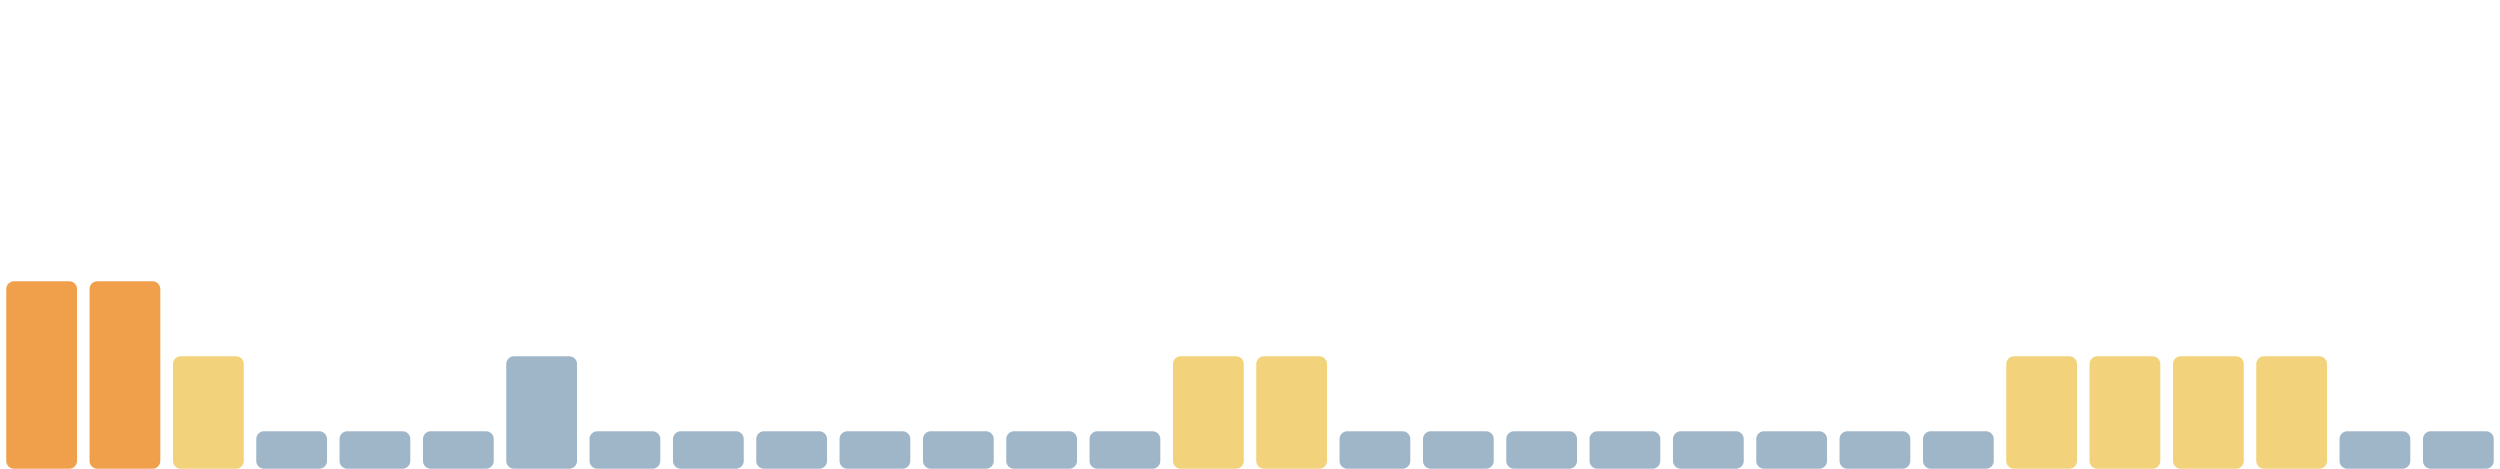
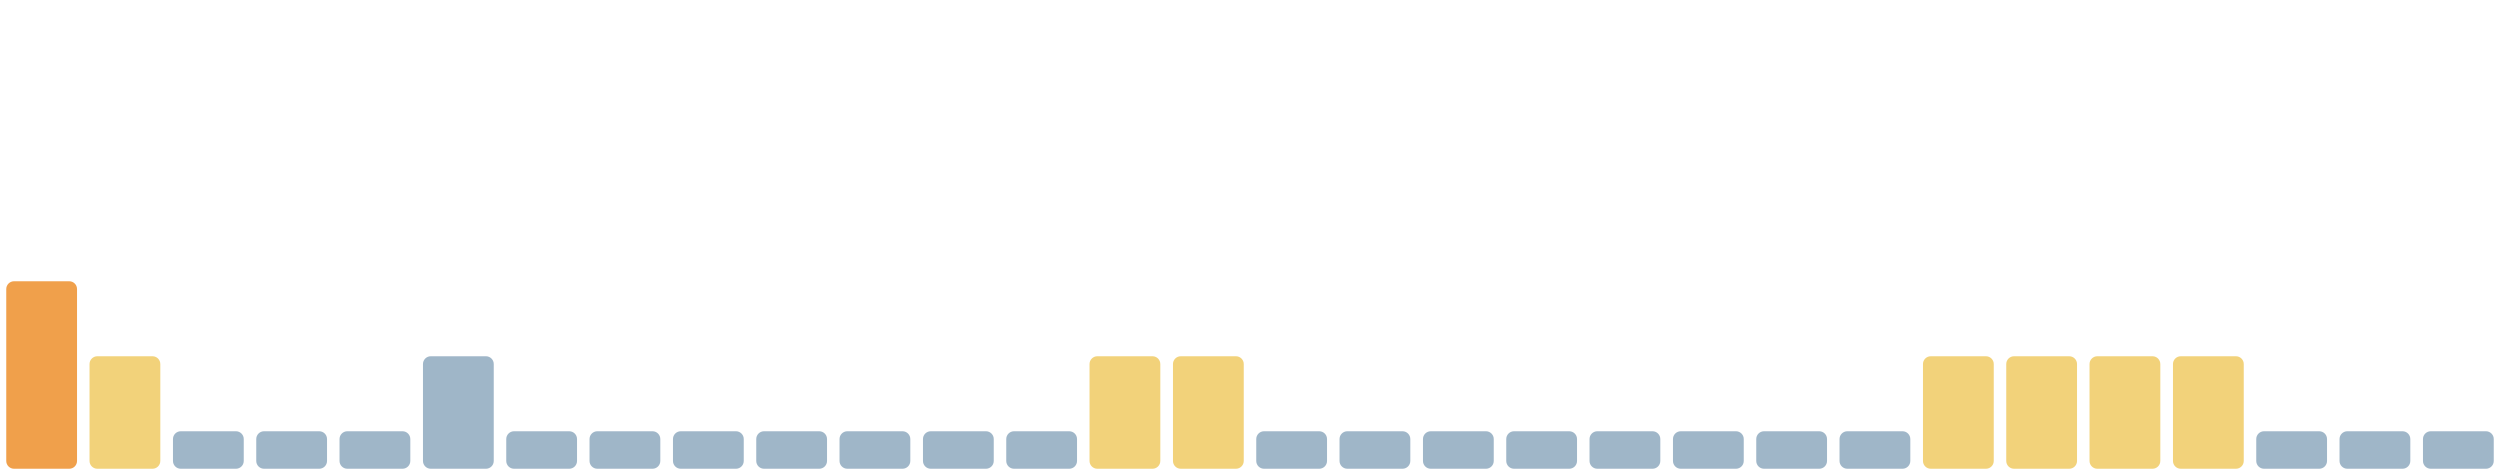
<svg xmlns="http://www.w3.org/2000/svg" viewBox="0 0 1600 300" width="1600" height="300" preserveAspectRatio="none" role="img" aria-label="Índice de huella climática de los últimos 30 días">
  <rect x="4.0" y="180" width="45.3" height="120" rx="5" fill="#f0a04b" />
-   <rect x="57.3" y="180" width="45.3" height="120" rx="5" fill="#f0a04b" />
-   <rect x="110.7" y="228" width="45.3" height="72" rx="5" fill="#f2d27a" />
+   <rect x="57.3" y="228" width="45.3" height="72" rx="5" fill="#f2d27a" />
+   <rect x="110.7" y="276" width="45.3" height="24" rx="5" fill="#9fb6c8" />
  <rect x="164.0" y="276" width="45.3" height="24" rx="5" fill="#9fb6c8" />
  <rect x="217.3" y="276" width="45.3" height="24" rx="5" fill="#9fb6c8" />
-   <rect x="270.7" y="276" width="45.3" height="24" rx="5" fill="#9fb6c8" />
-   <rect x="324.0" y="228" width="45.3" height="72" rx="5" fill="#9fb6c8" />
+   <rect x="270.7" y="228" width="45.3" height="72" rx="5" fill="#9fb6c8" />
+   <rect x="324.0" y="276" width="45.3" height="24" rx="5" fill="#9fb6c8" />
  <rect x="377.3" y="276" width="45.3" height="24" rx="5" fill="#9fb6c8" />
  <rect x="430.7" y="276" width="45.3" height="24" rx="5" fill="#9fb6c8" />
  <rect x="484.0" y="276" width="45.3" height="24" rx="5" fill="#9fb6c8" />
  <rect x="537.3" y="276" width="45.3" height="24" rx="5" fill="#9fb6c8" />
  <rect x="590.7" y="276" width="45.3" height="24" rx="5" fill="#9fb6c8" />
  <rect x="644.0" y="276" width="45.3" height="24" rx="5" fill="#9fb6c8" />
-   <rect x="697.3" y="276" width="45.3" height="24" rx="5" fill="#9fb6c8" />
+   <rect x="697.3" y="228" width="45.3" height="72" rx="5" fill="#f2d27a" />
  <rect x="750.7" y="228" width="45.3" height="72" rx="5" fill="#f2d27a" />
-   <rect x="804.0" y="228" width="45.3" height="72" rx="5" fill="#f2d27a" />
+   <rect x="804.0" y="276" width="45.3" height="24" rx="5" fill="#9fb6c8" />
  <rect x="857.3" y="276" width="45.3" height="24" rx="5" fill="#9fb6c8" />
  <rect x="910.7" y="276" width="45.3" height="24" rx="5" fill="#9fb6c8" />
  <rect x="964.0" y="276" width="45.3" height="24" rx="5" fill="#9fb6c8" />
  <rect x="1017.3" y="276" width="45.3" height="24" rx="5" fill="#9fb6c8" />
  <rect x="1070.7" y="276" width="45.3" height="24" rx="5" fill="#9fb6c8" />
  <rect x="1124.0" y="276" width="45.3" height="24" rx="5" fill="#9fb6c8" />
  <rect x="1177.3" y="276" width="45.3" height="24" rx="5" fill="#9fb6c8" />
-   <rect x="1230.7" y="276" width="45.3" height="24" rx="5" fill="#9fb6c8" />
+   <rect x="1230.7" y="228" width="45.3" height="72" rx="5" fill="#f2d27a" />
  <rect x="1284.0" y="228" width="45.3" height="72" rx="5" fill="#f2d27a" />
  <rect x="1337.3" y="228" width="45.3" height="72" rx="5" fill="#f2d27a" />
  <rect x="1390.7" y="228" width="45.3" height="72" rx="5" fill="#f2d27a" />
-   <rect x="1444.0" y="228" width="45.3" height="72" rx="5" fill="#f2d27a" />
+   <rect x="1444.0" y="276" width="45.3" height="24" rx="5" fill="#9fb6c8" />
  <rect x="1497.3" y="276" width="45.3" height="24" rx="5" fill="#9fb6c8" />
  <rect x="1550.7" y="276" width="45.3" height="24" rx="5" fill="#9fb6c8" />
</svg>
